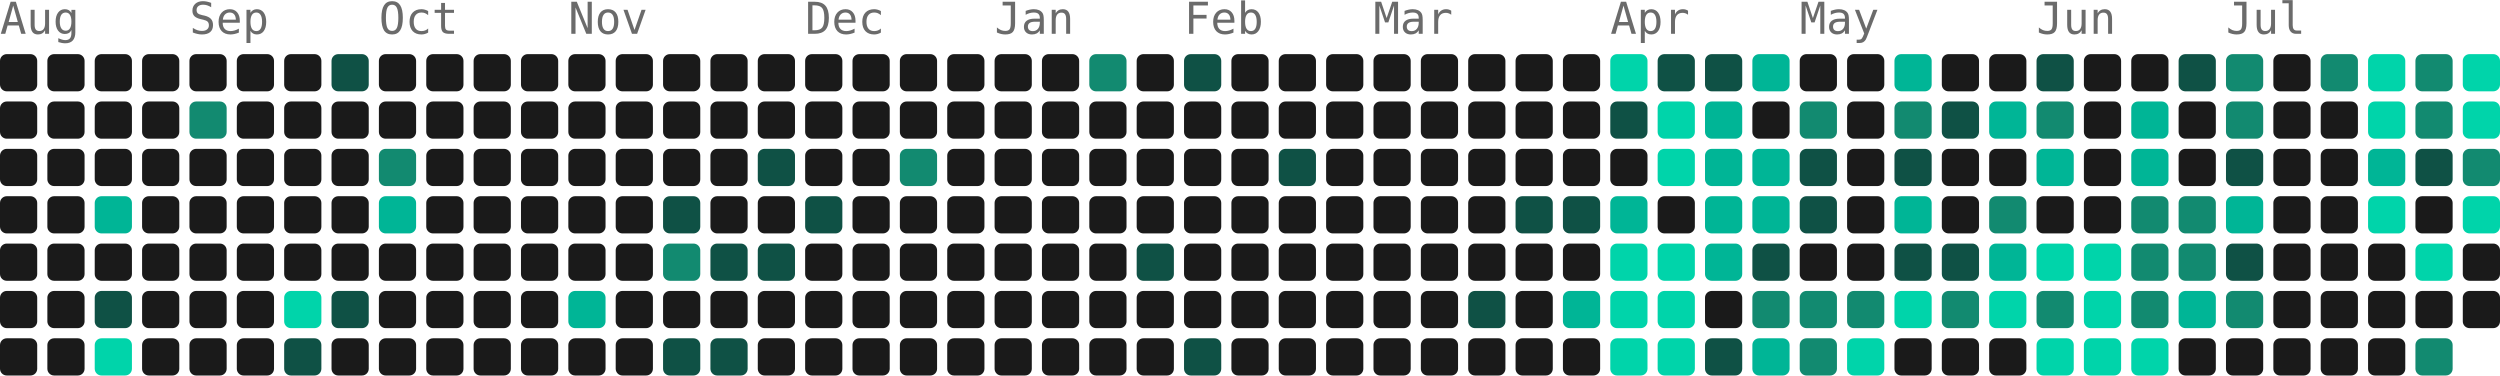
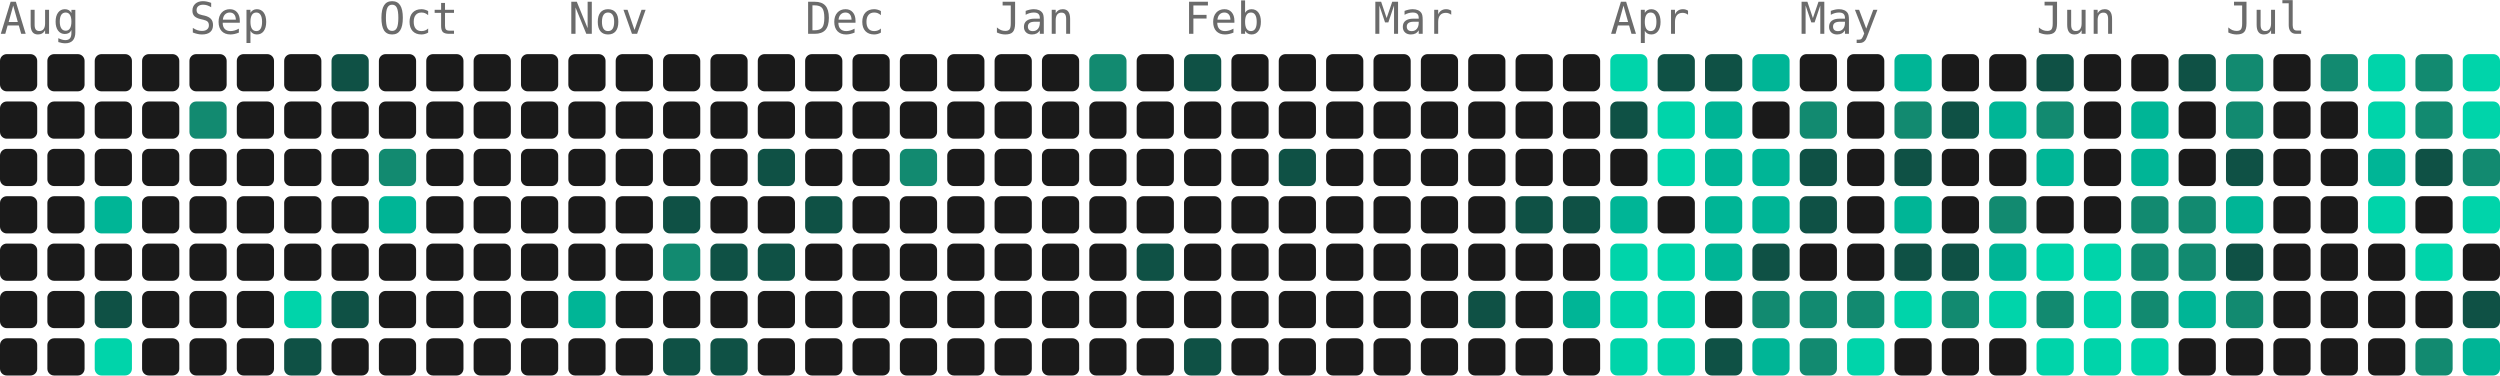
- <svg xmlns="http://www.w3.org/2000/svg" width="739" height="111" viewBox="0 0 739 111" role="img" aria-label="921 contributions by Mopra in the last year">
+ <svg xmlns="http://www.w3.org/2000/svg" width="739" height="111" viewBox="0 0 739 111" role="img" aria-label="930 contributions by Mopra in the last year">
  <g font-family="ui-monospace, 'SF Mono', 'Fira Code', Consolas, monospace" font-size="13" fill="#6b6b6b">
    <text x="0" y="10">Aug</text>
    <text x="56" y="10">Sep</text>
    <text x="112" y="10">Oct</text>
    <text x="168" y="10">Nov</text>
    <text x="238" y="10">Dec</text>
    <text x="294" y="10">Jan</text>
    <text x="350" y="10">Feb</text>
    <text x="406" y="10">Mar</text>
    <text x="476" y="10">Apr</text>
    <text x="532" y="10">May</text>
    <text x="602" y="10">Jun</text>
    <text x="658" y="10">Jul</text>
  </g>
  <g>
    <rect x="0" y="16" width="11" height="11" rx="2" fill="#1a1a1a" />
    <rect x="0" y="30" width="11" height="11" rx="2" fill="#1a1a1a" />
    <rect x="0" y="44" width="11" height="11" rx="2" fill="#1a1a1a" />
    <rect x="0" y="58" width="11" height="11" rx="2" fill="#1a1a1a" />
    <rect x="0" y="72" width="11" height="11" rx="2" fill="#1a1a1a" />
    <rect x="0" y="86" width="11" height="11" rx="2" fill="#1a1a1a" />
    <rect x="0" y="100" width="11" height="11" rx="2" fill="#1a1a1a" />
    <rect x="14" y="16" width="11" height="11" rx="2" fill="#1a1a1a" />
    <rect x="14" y="30" width="11" height="11" rx="2" fill="#1a1a1a" />
    <rect x="14" y="44" width="11" height="11" rx="2" fill="#1a1a1a" />
    <rect x="14" y="58" width="11" height="11" rx="2" fill="#1a1a1a" />
    <rect x="14" y="72" width="11" height="11" rx="2" fill="#1a1a1a" />
    <rect x="14" y="86" width="11" height="11" rx="2" fill="#1a1a1a" />
    <rect x="14" y="100" width="11" height="11" rx="2" fill="#1a1a1a" />
    <rect x="28" y="16" width="11" height="11" rx="2" fill="#1a1a1a" />
    <rect x="28" y="30" width="11" height="11" rx="2" fill="#1a1a1a" />
    <rect x="28" y="44" width="11" height="11" rx="2" fill="#1a1a1a" />
    <rect x="28" y="58" width="11" height="11" rx="2" fill="#00b596" />
    <rect x="28" y="72" width="11" height="11" rx="2" fill="#1a1a1a" />
    <rect x="28" y="86" width="11" height="11" rx="2" fill="#0f5145" />
    <rect x="28" y="100" width="11" height="11" rx="2" fill="#00d4aa" />
    <rect x="42" y="16" width="11" height="11" rx="2" fill="#1a1a1a" />
    <rect x="42" y="30" width="11" height="11" rx="2" fill="#1a1a1a" />
    <rect x="42" y="44" width="11" height="11" rx="2" fill="#1a1a1a" />
    <rect x="42" y="58" width="11" height="11" rx="2" fill="#1a1a1a" />
    <rect x="42" y="72" width="11" height="11" rx="2" fill="#1a1a1a" />
    <rect x="42" y="86" width="11" height="11" rx="2" fill="#1a1a1a" />
    <rect x="42" y="100" width="11" height="11" rx="2" fill="#1a1a1a" />
    <rect x="56" y="16" width="11" height="11" rx="2" fill="#1a1a1a" />
    <rect x="56" y="30" width="11" height="11" rx="2" fill="#128a70" />
    <rect x="56" y="44" width="11" height="11" rx="2" fill="#1a1a1a" />
    <rect x="56" y="58" width="11" height="11" rx="2" fill="#1a1a1a" />
    <rect x="56" y="72" width="11" height="11" rx="2" fill="#1a1a1a" />
    <rect x="56" y="86" width="11" height="11" rx="2" fill="#1a1a1a" />
    <rect x="56" y="100" width="11" height="11" rx="2" fill="#1a1a1a" />
    <rect x="70" y="16" width="11" height="11" rx="2" fill="#1a1a1a" />
    <rect x="70" y="30" width="11" height="11" rx="2" fill="#1a1a1a" />
    <rect x="70" y="44" width="11" height="11" rx="2" fill="#1a1a1a" />
    <rect x="70" y="58" width="11" height="11" rx="2" fill="#1a1a1a" />
    <rect x="70" y="72" width="11" height="11" rx="2" fill="#1a1a1a" />
    <rect x="70" y="86" width="11" height="11" rx="2" fill="#1a1a1a" />
    <rect x="70" y="100" width="11" height="11" rx="2" fill="#1a1a1a" />
    <rect x="84" y="16" width="11" height="11" rx="2" fill="#1a1a1a" />
    <rect x="84" y="30" width="11" height="11" rx="2" fill="#1a1a1a" />
    <rect x="84" y="44" width="11" height="11" rx="2" fill="#1a1a1a" />
    <rect x="84" y="58" width="11" height="11" rx="2" fill="#1a1a1a" />
    <rect x="84" y="72" width="11" height="11" rx="2" fill="#1a1a1a" />
    <rect x="84" y="86" width="11" height="11" rx="2" fill="#00d4aa" />
    <rect x="84" y="100" width="11" height="11" rx="2" fill="#0f5145" />
    <rect x="98" y="16" width="11" height="11" rx="2" fill="#0f5145" />
    <rect x="98" y="30" width="11" height="11" rx="2" fill="#1a1a1a" />
    <rect x="98" y="44" width="11" height="11" rx="2" fill="#1a1a1a" />
    <rect x="98" y="58" width="11" height="11" rx="2" fill="#1a1a1a" />
    <rect x="98" y="72" width="11" height="11" rx="2" fill="#1a1a1a" />
    <rect x="98" y="86" width="11" height="11" rx="2" fill="#0f5145" />
    <rect x="98" y="100" width="11" height="11" rx="2" fill="#1a1a1a" />
    <rect x="112" y="16" width="11" height="11" rx="2" fill="#1a1a1a" />
    <rect x="112" y="30" width="11" height="11" rx="2" fill="#1a1a1a" />
    <rect x="112" y="44" width="11" height="11" rx="2" fill="#128a70" />
    <rect x="112" y="58" width="11" height="11" rx="2" fill="#00b596" />
    <rect x="112" y="72" width="11" height="11" rx="2" fill="#1a1a1a" />
    <rect x="112" y="86" width="11" height="11" rx="2" fill="#1a1a1a" />
    <rect x="112" y="100" width="11" height="11" rx="2" fill="#1a1a1a" />
    <rect x="126" y="16" width="11" height="11" rx="2" fill="#1a1a1a" />
    <rect x="126" y="30" width="11" height="11" rx="2" fill="#1a1a1a" />
    <rect x="126" y="44" width="11" height="11" rx="2" fill="#1a1a1a" />
    <rect x="126" y="58" width="11" height="11" rx="2" fill="#1a1a1a" />
    <rect x="126" y="72" width="11" height="11" rx="2" fill="#1a1a1a" />
    <rect x="126" y="86" width="11" height="11" rx="2" fill="#1a1a1a" />
    <rect x="126" y="100" width="11" height="11" rx="2" fill="#1a1a1a" />
    <rect x="140" y="16" width="11" height="11" rx="2" fill="#1a1a1a" />
    <rect x="140" y="30" width="11" height="11" rx="2" fill="#1a1a1a" />
    <rect x="140" y="44" width="11" height="11" rx="2" fill="#1a1a1a" />
    <rect x="140" y="58" width="11" height="11" rx="2" fill="#1a1a1a" />
    <rect x="140" y="72" width="11" height="11" rx="2" fill="#1a1a1a" />
    <rect x="140" y="86" width="11" height="11" rx="2" fill="#1a1a1a" />
    <rect x="140" y="100" width="11" height="11" rx="2" fill="#1a1a1a" />
    <rect x="154" y="16" width="11" height="11" rx="2" fill="#1a1a1a" />
    <rect x="154" y="30" width="11" height="11" rx="2" fill="#1a1a1a" />
    <rect x="154" y="44" width="11" height="11" rx="2" fill="#1a1a1a" />
    <rect x="154" y="58" width="11" height="11" rx="2" fill="#1a1a1a" />
    <rect x="154" y="72" width="11" height="11" rx="2" fill="#1a1a1a" />
    <rect x="154" y="86" width="11" height="11" rx="2" fill="#1a1a1a" />
    <rect x="154" y="100" width="11" height="11" rx="2" fill="#1a1a1a" />
    <rect x="168" y="16" width="11" height="11" rx="2" fill="#1a1a1a" />
    <rect x="168" y="30" width="11" height="11" rx="2" fill="#1a1a1a" />
    <rect x="168" y="44" width="11" height="11" rx="2" fill="#1a1a1a" />
    <rect x="168" y="58" width="11" height="11" rx="2" fill="#1a1a1a" />
    <rect x="168" y="72" width="11" height="11" rx="2" fill="#1a1a1a" />
    <rect x="168" y="86" width="11" height="11" rx="2" fill="#00b596" />
    <rect x="168" y="100" width="11" height="11" rx="2" fill="#1a1a1a" />
    <rect x="182" y="16" width="11" height="11" rx="2" fill="#1a1a1a" />
    <rect x="182" y="30" width="11" height="11" rx="2" fill="#1a1a1a" />
    <rect x="182" y="44" width="11" height="11" rx="2" fill="#1a1a1a" />
    <rect x="182" y="58" width="11" height="11" rx="2" fill="#1a1a1a" />
    <rect x="182" y="72" width="11" height="11" rx="2" fill="#1a1a1a" />
    <rect x="182" y="86" width="11" height="11" rx="2" fill="#1a1a1a" />
    <rect x="182" y="100" width="11" height="11" rx="2" fill="#1a1a1a" />
    <rect x="196" y="16" width="11" height="11" rx="2" fill="#1a1a1a" />
    <rect x="196" y="30" width="11" height="11" rx="2" fill="#1a1a1a" />
    <rect x="196" y="44" width="11" height="11" rx="2" fill="#1a1a1a" />
    <rect x="196" y="58" width="11" height="11" rx="2" fill="#0f5145" />
    <rect x="196" y="72" width="11" height="11" rx="2" fill="#128a70" />
    <rect x="196" y="86" width="11" height="11" rx="2" fill="#1a1a1a" />
    <rect x="196" y="100" width="11" height="11" rx="2" fill="#0f5145" />
    <rect x="210" y="16" width="11" height="11" rx="2" fill="#1a1a1a" />
    <rect x="210" y="30" width="11" height="11" rx="2" fill="#1a1a1a" />
    <rect x="210" y="44" width="11" height="11" rx="2" fill="#1a1a1a" />
    <rect x="210" y="58" width="11" height="11" rx="2" fill="#1a1a1a" />
    <rect x="210" y="72" width="11" height="11" rx="2" fill="#0f5145" />
    <rect x="210" y="86" width="11" height="11" rx="2" fill="#1a1a1a" />
    <rect x="210" y="100" width="11" height="11" rx="2" fill="#0f5145" />
    <rect x="224" y="16" width="11" height="11" rx="2" fill="#1a1a1a" />
    <rect x="224" y="30" width="11" height="11" rx="2" fill="#1a1a1a" />
    <rect x="224" y="44" width="11" height="11" rx="2" fill="#0f5145" />
    <rect x="224" y="58" width="11" height="11" rx="2" fill="#1a1a1a" />
    <rect x="224" y="72" width="11" height="11" rx="2" fill="#0f5145" />
    <rect x="224" y="86" width="11" height="11" rx="2" fill="#1a1a1a" />
    <rect x="224" y="100" width="11" height="11" rx="2" fill="#1a1a1a" />
    <rect x="238" y="16" width="11" height="11" rx="2" fill="#1a1a1a" />
    <rect x="238" y="30" width="11" height="11" rx="2" fill="#1a1a1a" />
    <rect x="238" y="44" width="11" height="11" rx="2" fill="#1a1a1a" />
    <rect x="238" y="58" width="11" height="11" rx="2" fill="#0f5145" />
    <rect x="238" y="72" width="11" height="11" rx="2" fill="#1a1a1a" />
    <rect x="238" y="86" width="11" height="11" rx="2" fill="#1a1a1a" />
    <rect x="238" y="100" width="11" height="11" rx="2" fill="#1a1a1a" />
    <rect x="252" y="16" width="11" height="11" rx="2" fill="#1a1a1a" />
    <rect x="252" y="30" width="11" height="11" rx="2" fill="#1a1a1a" />
    <rect x="252" y="44" width="11" height="11" rx="2" fill="#1a1a1a" />
    <rect x="252" y="58" width="11" height="11" rx="2" fill="#1a1a1a" />
    <rect x="252" y="72" width="11" height="11" rx="2" fill="#1a1a1a" />
    <rect x="252" y="86" width="11" height="11" rx="2" fill="#1a1a1a" />
    <rect x="252" y="100" width="11" height="11" rx="2" fill="#1a1a1a" />
    <rect x="266" y="16" width="11" height="11" rx="2" fill="#1a1a1a" />
    <rect x="266" y="30" width="11" height="11" rx="2" fill="#1a1a1a" />
    <rect x="266" y="44" width="11" height="11" rx="2" fill="#128a70" />
    <rect x="266" y="58" width="11" height="11" rx="2" fill="#1a1a1a" />
    <rect x="266" y="72" width="11" height="11" rx="2" fill="#1a1a1a" />
    <rect x="266" y="86" width="11" height="11" rx="2" fill="#1a1a1a" />
    <rect x="266" y="100" width="11" height="11" rx="2" fill="#1a1a1a" />
    <rect x="280" y="16" width="11" height="11" rx="2" fill="#1a1a1a" />
    <rect x="280" y="30" width="11" height="11" rx="2" fill="#1a1a1a" />
    <rect x="280" y="44" width="11" height="11" rx="2" fill="#1a1a1a" />
    <rect x="280" y="58" width="11" height="11" rx="2" fill="#1a1a1a" />
    <rect x="280" y="72" width="11" height="11" rx="2" fill="#1a1a1a" />
    <rect x="280" y="86" width="11" height="11" rx="2" fill="#1a1a1a" />
    <rect x="280" y="100" width="11" height="11" rx="2" fill="#1a1a1a" />
    <rect x="294" y="16" width="11" height="11" rx="2" fill="#1a1a1a" />
    <rect x="294" y="30" width="11" height="11" rx="2" fill="#1a1a1a" />
    <rect x="294" y="44" width="11" height="11" rx="2" fill="#1a1a1a" />
    <rect x="294" y="58" width="11" height="11" rx="2" fill="#1a1a1a" />
    <rect x="294" y="72" width="11" height="11" rx="2" fill="#1a1a1a" />
    <rect x="294" y="86" width="11" height="11" rx="2" fill="#1a1a1a" />
    <rect x="294" y="100" width="11" height="11" rx="2" fill="#1a1a1a" />
    <rect x="308" y="16" width="11" height="11" rx="2" fill="#1a1a1a" />
    <rect x="308" y="30" width="11" height="11" rx="2" fill="#1a1a1a" />
    <rect x="308" y="44" width="11" height="11" rx="2" fill="#1a1a1a" />
    <rect x="308" y="58" width="11" height="11" rx="2" fill="#1a1a1a" />
    <rect x="308" y="72" width="11" height="11" rx="2" fill="#1a1a1a" />
    <rect x="308" y="86" width="11" height="11" rx="2" fill="#1a1a1a" />
    <rect x="308" y="100" width="11" height="11" rx="2" fill="#1a1a1a" />
    <rect x="322" y="16" width="11" height="11" rx="2" fill="#128a70" />
    <rect x="322" y="30" width="11" height="11" rx="2" fill="#1a1a1a" />
    <rect x="322" y="44" width="11" height="11" rx="2" fill="#1a1a1a" />
    <rect x="322" y="58" width="11" height="11" rx="2" fill="#1a1a1a" />
    <rect x="322" y="72" width="11" height="11" rx="2" fill="#1a1a1a" />
    <rect x="322" y="86" width="11" height="11" rx="2" fill="#1a1a1a" />
    <rect x="322" y="100" width="11" height="11" rx="2" fill="#1a1a1a" />
    <rect x="336" y="16" width="11" height="11" rx="2" fill="#1a1a1a" />
    <rect x="336" y="30" width="11" height="11" rx="2" fill="#1a1a1a" />
    <rect x="336" y="44" width="11" height="11" rx="2" fill="#1a1a1a" />
    <rect x="336" y="58" width="11" height="11" rx="2" fill="#1a1a1a" />
    <rect x="336" y="72" width="11" height="11" rx="2" fill="#0f5145" />
    <rect x="336" y="86" width="11" height="11" rx="2" fill="#1a1a1a" />
    <rect x="336" y="100" width="11" height="11" rx="2" fill="#1a1a1a" />
    <rect x="350" y="16" width="11" height="11" rx="2" fill="#0f5145" />
    <rect x="350" y="30" width="11" height="11" rx="2" fill="#1a1a1a" />
    <rect x="350" y="44" width="11" height="11" rx="2" fill="#1a1a1a" />
    <rect x="350" y="58" width="11" height="11" rx="2" fill="#1a1a1a" />
    <rect x="350" y="72" width="11" height="11" rx="2" fill="#1a1a1a" />
    <rect x="350" y="86" width="11" height="11" rx="2" fill="#1a1a1a" />
    <rect x="350" y="100" width="11" height="11" rx="2" fill="#0f5145" />
    <rect x="364" y="16" width="11" height="11" rx="2" fill="#1a1a1a" />
    <rect x="364" y="30" width="11" height="11" rx="2" fill="#1a1a1a" />
    <rect x="364" y="44" width="11" height="11" rx="2" fill="#1a1a1a" />
    <rect x="364" y="58" width="11" height="11" rx="2" fill="#1a1a1a" />
    <rect x="364" y="72" width="11" height="11" rx="2" fill="#1a1a1a" />
    <rect x="364" y="86" width="11" height="11" rx="2" fill="#1a1a1a" />
    <rect x="364" y="100" width="11" height="11" rx="2" fill="#1a1a1a" />
    <rect x="378" y="16" width="11" height="11" rx="2" fill="#1a1a1a" />
    <rect x="378" y="30" width="11" height="11" rx="2" fill="#1a1a1a" />
    <rect x="378" y="44" width="11" height="11" rx="2" fill="#0f5145" />
    <rect x="378" y="58" width="11" height="11" rx="2" fill="#1a1a1a" />
    <rect x="378" y="72" width="11" height="11" rx="2" fill="#1a1a1a" />
    <rect x="378" y="86" width="11" height="11" rx="2" fill="#1a1a1a" />
    <rect x="378" y="100" width="11" height="11" rx="2" fill="#1a1a1a" />
    <rect x="392" y="16" width="11" height="11" rx="2" fill="#1a1a1a" />
    <rect x="392" y="30" width="11" height="11" rx="2" fill="#1a1a1a" />
    <rect x="392" y="44" width="11" height="11" rx="2" fill="#1a1a1a" />
    <rect x="392" y="58" width="11" height="11" rx="2" fill="#1a1a1a" />
    <rect x="392" y="72" width="11" height="11" rx="2" fill="#1a1a1a" />
    <rect x="392" y="86" width="11" height="11" rx="2" fill="#1a1a1a" />
    <rect x="392" y="100" width="11" height="11" rx="2" fill="#1a1a1a" />
    <rect x="406" y="16" width="11" height="11" rx="2" fill="#1a1a1a" />
    <rect x="406" y="30" width="11" height="11" rx="2" fill="#1a1a1a" />
    <rect x="406" y="44" width="11" height="11" rx="2" fill="#1a1a1a" />
    <rect x="406" y="58" width="11" height="11" rx="2" fill="#1a1a1a" />
    <rect x="406" y="72" width="11" height="11" rx="2" fill="#1a1a1a" />
    <rect x="406" y="86" width="11" height="11" rx="2" fill="#1a1a1a" />
    <rect x="406" y="100" width="11" height="11" rx="2" fill="#1a1a1a" />
    <rect x="420" y="16" width="11" height="11" rx="2" fill="#1a1a1a" />
    <rect x="420" y="30" width="11" height="11" rx="2" fill="#1a1a1a" />
    <rect x="420" y="44" width="11" height="11" rx="2" fill="#1a1a1a" />
    <rect x="420" y="58" width="11" height="11" rx="2" fill="#1a1a1a" />
    <rect x="420" y="72" width="11" height="11" rx="2" fill="#1a1a1a" />
    <rect x="420" y="86" width="11" height="11" rx="2" fill="#1a1a1a" />
    <rect x="420" y="100" width="11" height="11" rx="2" fill="#1a1a1a" />
    <rect x="434" y="16" width="11" height="11" rx="2" fill="#1a1a1a" />
    <rect x="434" y="30" width="11" height="11" rx="2" fill="#1a1a1a" />
    <rect x="434" y="44" width="11" height="11" rx="2" fill="#1a1a1a" />
    <rect x="434" y="58" width="11" height="11" rx="2" fill="#1a1a1a" />
    <rect x="434" y="72" width="11" height="11" rx="2" fill="#1a1a1a" />
    <rect x="434" y="86" width="11" height="11" rx="2" fill="#0f5145" />
    <rect x="434" y="100" width="11" height="11" rx="2" fill="#1a1a1a" />
    <rect x="448" y="16" width="11" height="11" rx="2" fill="#1a1a1a" />
    <rect x="448" y="30" width="11" height="11" rx="2" fill="#1a1a1a" />
    <rect x="448" y="44" width="11" height="11" rx="2" fill="#1a1a1a" />
    <rect x="448" y="58" width="11" height="11" rx="2" fill="#0f5145" />
    <rect x="448" y="72" width="11" height="11" rx="2" fill="#1a1a1a" />
    <rect x="448" y="86" width="11" height="11" rx="2" fill="#1a1a1a" />
    <rect x="448" y="100" width="11" height="11" rx="2" fill="#1a1a1a" />
    <rect x="462" y="16" width="11" height="11" rx="2" fill="#1a1a1a" />
    <rect x="462" y="30" width="11" height="11" rx="2" fill="#1a1a1a" />
    <rect x="462" y="44" width="11" height="11" rx="2" fill="#1a1a1a" />
    <rect x="462" y="58" width="11" height="11" rx="2" fill="#0f5145" />
    <rect x="462" y="72" width="11" height="11" rx="2" fill="#1a1a1a" />
    <rect x="462" y="86" width="11" height="11" rx="2" fill="#00b596" />
    <rect x="462" y="100" width="11" height="11" rx="2" fill="#1a1a1a" />
    <rect x="476" y="16" width="11" height="11" rx="2" fill="#00d4aa" />
    <rect x="476" y="30" width="11" height="11" rx="2" fill="#0f5145" />
    <rect x="476" y="44" width="11" height="11" rx="2" fill="#1a1a1a" />
    <rect x="476" y="58" width="11" height="11" rx="2" fill="#00b596" />
    <rect x="476" y="72" width="11" height="11" rx="2" fill="#00d4aa" />
    <rect x="476" y="86" width="11" height="11" rx="2" fill="#00d4aa" />
    <rect x="476" y="100" width="11" height="11" rx="2" fill="#00d4aa" />
    <rect x="490" y="16" width="11" height="11" rx="2" fill="#0f5145" />
    <rect x="490" y="30" width="11" height="11" rx="2" fill="#00d4aa" />
    <rect x="490" y="44" width="11" height="11" rx="2" fill="#00d4aa" />
    <rect x="490" y="58" width="11" height="11" rx="2" fill="#1a1a1a" />
    <rect x="490" y="72" width="11" height="11" rx="2" fill="#00d4aa" />
    <rect x="490" y="86" width="11" height="11" rx="2" fill="#00d4aa" />
    <rect x="490" y="100" width="11" height="11" rx="2" fill="#00d4aa" />
    <rect x="504" y="16" width="11" height="11" rx="2" fill="#0f5145" />
    <rect x="504" y="30" width="11" height="11" rx="2" fill="#00b596" />
    <rect x="504" y="44" width="11" height="11" rx="2" fill="#00b596" />
    <rect x="504" y="58" width="11" height="11" rx="2" fill="#00b596" />
    <rect x="504" y="72" width="11" height="11" rx="2" fill="#00b596" />
    <rect x="504" y="86" width="11" height="11" rx="2" fill="#1a1a1a" />
    <rect x="504" y="100" width="11" height="11" rx="2" fill="#0f5145" />
    <rect x="518" y="16" width="11" height="11" rx="2" fill="#00b596" />
    <rect x="518" y="30" width="11" height="11" rx="2" fill="#1a1a1a" />
    <rect x="518" y="44" width="11" height="11" rx="2" fill="#00b596" />
    <rect x="518" y="58" width="11" height="11" rx="2" fill="#00b596" />
    <rect x="518" y="72" width="11" height="11" rx="2" fill="#0f5145" />
    <rect x="518" y="86" width="11" height="11" rx="2" fill="#128a70" />
    <rect x="518" y="100" width="11" height="11" rx="2" fill="#00b596" />
    <rect x="532" y="16" width="11" height="11" rx="2" fill="#1a1a1a" />
    <rect x="532" y="30" width="11" height="11" rx="2" fill="#128a70" />
    <rect x="532" y="44" width="11" height="11" rx="2" fill="#0f5145" />
    <rect x="532" y="58" width="11" height="11" rx="2" fill="#0f5145" />
    <rect x="532" y="72" width="11" height="11" rx="2" fill="#1a1a1a" />
    <rect x="532" y="86" width="11" height="11" rx="2" fill="#128a70" />
    <rect x="532" y="100" width="11" height="11" rx="2" fill="#128a70" />
    <rect x="546" y="16" width="11" height="11" rx="2" fill="#1a1a1a" />
    <rect x="546" y="30" width="11" height="11" rx="2" fill="#1a1a1a" />
    <rect x="546" y="44" width="11" height="11" rx="2" fill="#1a1a1a" />
    <rect x="546" y="58" width="11" height="11" rx="2" fill="#1a1a1a" />
    <rect x="546" y="72" width="11" height="11" rx="2" fill="#1a1a1a" />
    <rect x="546" y="86" width="11" height="11" rx="2" fill="#128a70" />
    <rect x="546" y="100" width="11" height="11" rx="2" fill="#00d4aa" />
    <rect x="560" y="16" width="11" height="11" rx="2" fill="#00b596" />
    <rect x="560" y="30" width="11" height="11" rx="2" fill="#128a70" />
    <rect x="560" y="44" width="11" height="11" rx="2" fill="#0f5145" />
    <rect x="560" y="58" width="11" height="11" rx="2" fill="#00b596" />
    <rect x="560" y="72" width="11" height="11" rx="2" fill="#0f5145" />
    <rect x="560" y="86" width="11" height="11" rx="2" fill="#00d4aa" />
    <rect x="560" y="100" width="11" height="11" rx="2" fill="#1a1a1a" />
    <rect x="574" y="16" width="11" height="11" rx="2" fill="#1a1a1a" />
    <rect x="574" y="30" width="11" height="11" rx="2" fill="#0f5145" />
    <rect x="574" y="44" width="11" height="11" rx="2" fill="#1a1a1a" />
    <rect x="574" y="58" width="11" height="11" rx="2" fill="#1a1a1a" />
    <rect x="574" y="72" width="11" height="11" rx="2" fill="#0f5145" />
    <rect x="574" y="86" width="11" height="11" rx="2" fill="#128a70" />
    <rect x="574" y="100" width="11" height="11" rx="2" fill="#1a1a1a" />
    <rect x="588" y="16" width="11" height="11" rx="2" fill="#1a1a1a" />
    <rect x="588" y="30" width="11" height="11" rx="2" fill="#00b596" />
    <rect x="588" y="44" width="11" height="11" rx="2" fill="#1a1a1a" />
    <rect x="588" y="58" width="11" height="11" rx="2" fill="#128a70" />
    <rect x="588" y="72" width="11" height="11" rx="2" fill="#00b596" />
    <rect x="588" y="86" width="11" height="11" rx="2" fill="#00d4aa" />
    <rect x="588" y="100" width="11" height="11" rx="2" fill="#1a1a1a" />
    <rect x="602" y="16" width="11" height="11" rx="2" fill="#0f5145" />
    <rect x="602" y="30" width="11" height="11" rx="2" fill="#128a70" />
    <rect x="602" y="44" width="11" height="11" rx="2" fill="#00b596" />
    <rect x="602" y="58" width="11" height="11" rx="2" fill="#1a1a1a" />
    <rect x="602" y="72" width="11" height="11" rx="2" fill="#00d4aa" />
    <rect x="602" y="86" width="11" height="11" rx="2" fill="#128a70" />
    <rect x="602" y="100" width="11" height="11" rx="2" fill="#00d4aa" />
    <rect x="616" y="16" width="11" height="11" rx="2" fill="#1a1a1a" />
    <rect x="616" y="30" width="11" height="11" rx="2" fill="#1a1a1a" />
    <rect x="616" y="44" width="11" height="11" rx="2" fill="#1a1a1a" />
    <rect x="616" y="58" width="11" height="11" rx="2" fill="#1a1a1a" />
    <rect x="616" y="72" width="11" height="11" rx="2" fill="#00d4aa" />
    <rect x="616" y="86" width="11" height="11" rx="2" fill="#00d4aa" />
    <rect x="616" y="100" width="11" height="11" rx="2" fill="#00d4aa" />
    <rect x="630" y="16" width="11" height="11" rx="2" fill="#1a1a1a" />
    <rect x="630" y="30" width="11" height="11" rx="2" fill="#00b596" />
    <rect x="630" y="44" width="11" height="11" rx="2" fill="#00b596" />
    <rect x="630" y="58" width="11" height="11" rx="2" fill="#128a70" />
    <rect x="630" y="72" width="11" height="11" rx="2" fill="#128a70" />
    <rect x="630" y="86" width="11" height="11" rx="2" fill="#128a70" />
    <rect x="630" y="100" width="11" height="11" rx="2" fill="#00d4aa" />
    <rect x="644" y="16" width="11" height="11" rx="2" fill="#0f5145" />
    <rect x="644" y="30" width="11" height="11" rx="2" fill="#1a1a1a" />
    <rect x="644" y="44" width="11" height="11" rx="2" fill="#1a1a1a" />
    <rect x="644" y="58" width="11" height="11" rx="2" fill="#128a70" />
    <rect x="644" y="72" width="11" height="11" rx="2" fill="#128a70" />
    <rect x="644" y="86" width="11" height="11" rx="2" fill="#00b596" />
    <rect x="644" y="100" width="11" height="11" rx="2" fill="#1a1a1a" />
    <rect x="658" y="16" width="11" height="11" rx="2" fill="#128a70" />
    <rect x="658" y="30" width="11" height="11" rx="2" fill="#128a70" />
    <rect x="658" y="44" width="11" height="11" rx="2" fill="#0f5145" />
    <rect x="658" y="58" width="11" height="11" rx="2" fill="#00b596" />
    <rect x="658" y="72" width="11" height="11" rx="2" fill="#0f5145" />
    <rect x="658" y="86" width="11" height="11" rx="2" fill="#128a70" />
    <rect x="658" y="100" width="11" height="11" rx="2" fill="#1a1a1a" />
    <rect x="672" y="16" width="11" height="11" rx="2" fill="#1a1a1a" />
    <rect x="672" y="30" width="11" height="11" rx="2" fill="#1a1a1a" />
    <rect x="672" y="44" width="11" height="11" rx="2" fill="#1a1a1a" />
    <rect x="672" y="58" width="11" height="11" rx="2" fill="#1a1a1a" />
    <rect x="672" y="72" width="11" height="11" rx="2" fill="#1a1a1a" />
    <rect x="672" y="86" width="11" height="11" rx="2" fill="#1a1a1a" />
    <rect x="672" y="100" width="11" height="11" rx="2" fill="#1a1a1a" />
    <rect x="686" y="16" width="11" height="11" rx="2" fill="#128a70" />
    <rect x="686" y="30" width="11" height="11" rx="2" fill="#1a1a1a" />
    <rect x="686" y="44" width="11" height="11" rx="2" fill="#1a1a1a" />
    <rect x="686" y="58" width="11" height="11" rx="2" fill="#1a1a1a" />
    <rect x="686" y="72" width="11" height="11" rx="2" fill="#1a1a1a" />
    <rect x="686" y="86" width="11" height="11" rx="2" fill="#1a1a1a" />
    <rect x="686" y="100" width="11" height="11" rx="2" fill="#1a1a1a" />
    <rect x="700" y="16" width="11" height="11" rx="2" fill="#00d4aa" />
    <rect x="700" y="30" width="11" height="11" rx="2" fill="#00d4aa" />
    <rect x="700" y="44" width="11" height="11" rx="2" fill="#00b596" />
    <rect x="700" y="58" width="11" height="11" rx="2" fill="#00d4aa" />
    <rect x="700" y="72" width="11" height="11" rx="2" fill="#1a1a1a" />
    <rect x="700" y="86" width="11" height="11" rx="2" fill="#1a1a1a" />
    <rect x="700" y="100" width="11" height="11" rx="2" fill="#1a1a1a" />
    <rect x="714" y="16" width="11" height="11" rx="2" fill="#128a70" />
    <rect x="714" y="30" width="11" height="11" rx="2" fill="#128a70" />
    <rect x="714" y="44" width="11" height="11" rx="2" fill="#0f5145" />
    <rect x="714" y="58" width="11" height="11" rx="2" fill="#1a1a1a" />
    <rect x="714" y="72" width="11" height="11" rx="2" fill="#00d4aa" />
    <rect x="714" y="86" width="11" height="11" rx="2" fill="#1a1a1a" />
    <rect x="714" y="100" width="11" height="11" rx="2" fill="#128a70" />
    <rect x="728" y="16" width="11" height="11" rx="2" fill="#00d4aa" />
    <rect x="728" y="30" width="11" height="11" rx="2" fill="#00d4aa" />
    <rect x="728" y="44" width="11" height="11" rx="2" fill="#128a70" />
    <rect x="728" y="58" width="11" height="11" rx="2" fill="#00d4aa" />
    <rect x="728" y="72" width="11" height="11" rx="2" fill="#1a1a1a" />
-     <rect x="728" y="86" width="11" height="11" rx="2" fill="#1a1a1a" />
+     <rect x="728" y="86" width="11" height="11" rx="2" fill="#0f5145" />
+     <rect x="728" y="100" width="11" height="11" rx="2" fill="#00b596" />
  </g>
</svg>
